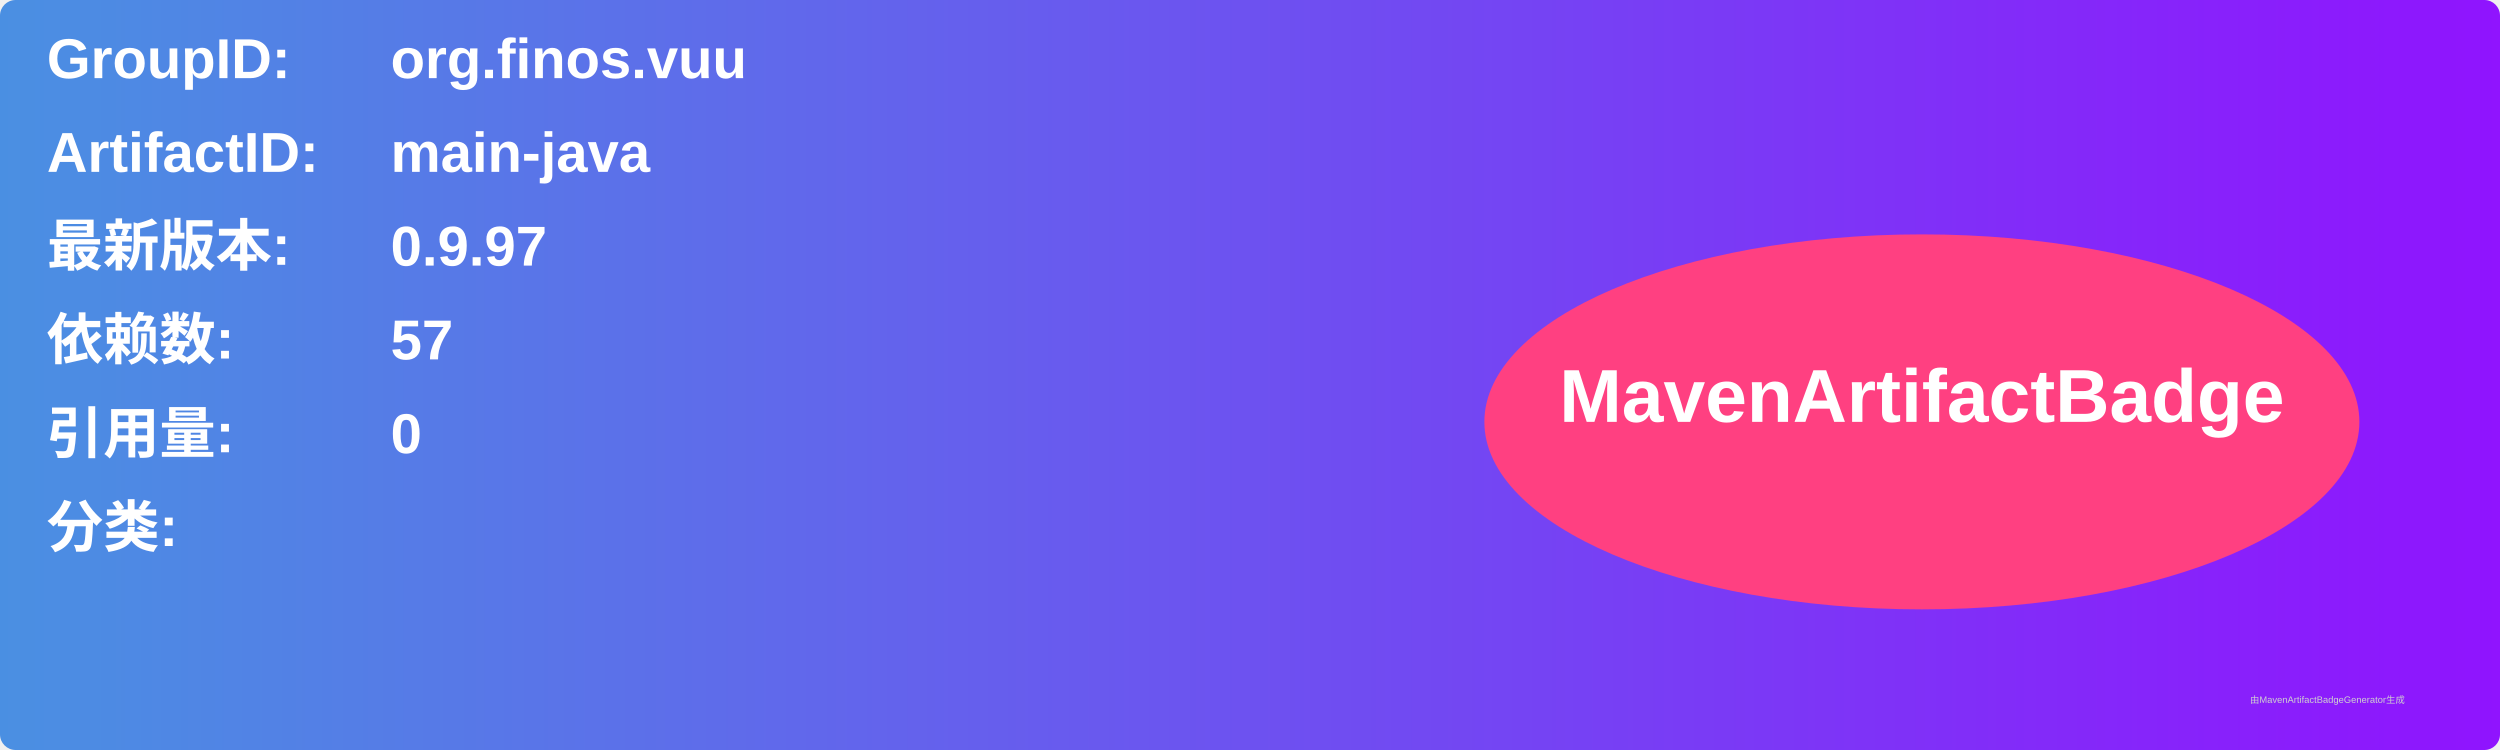
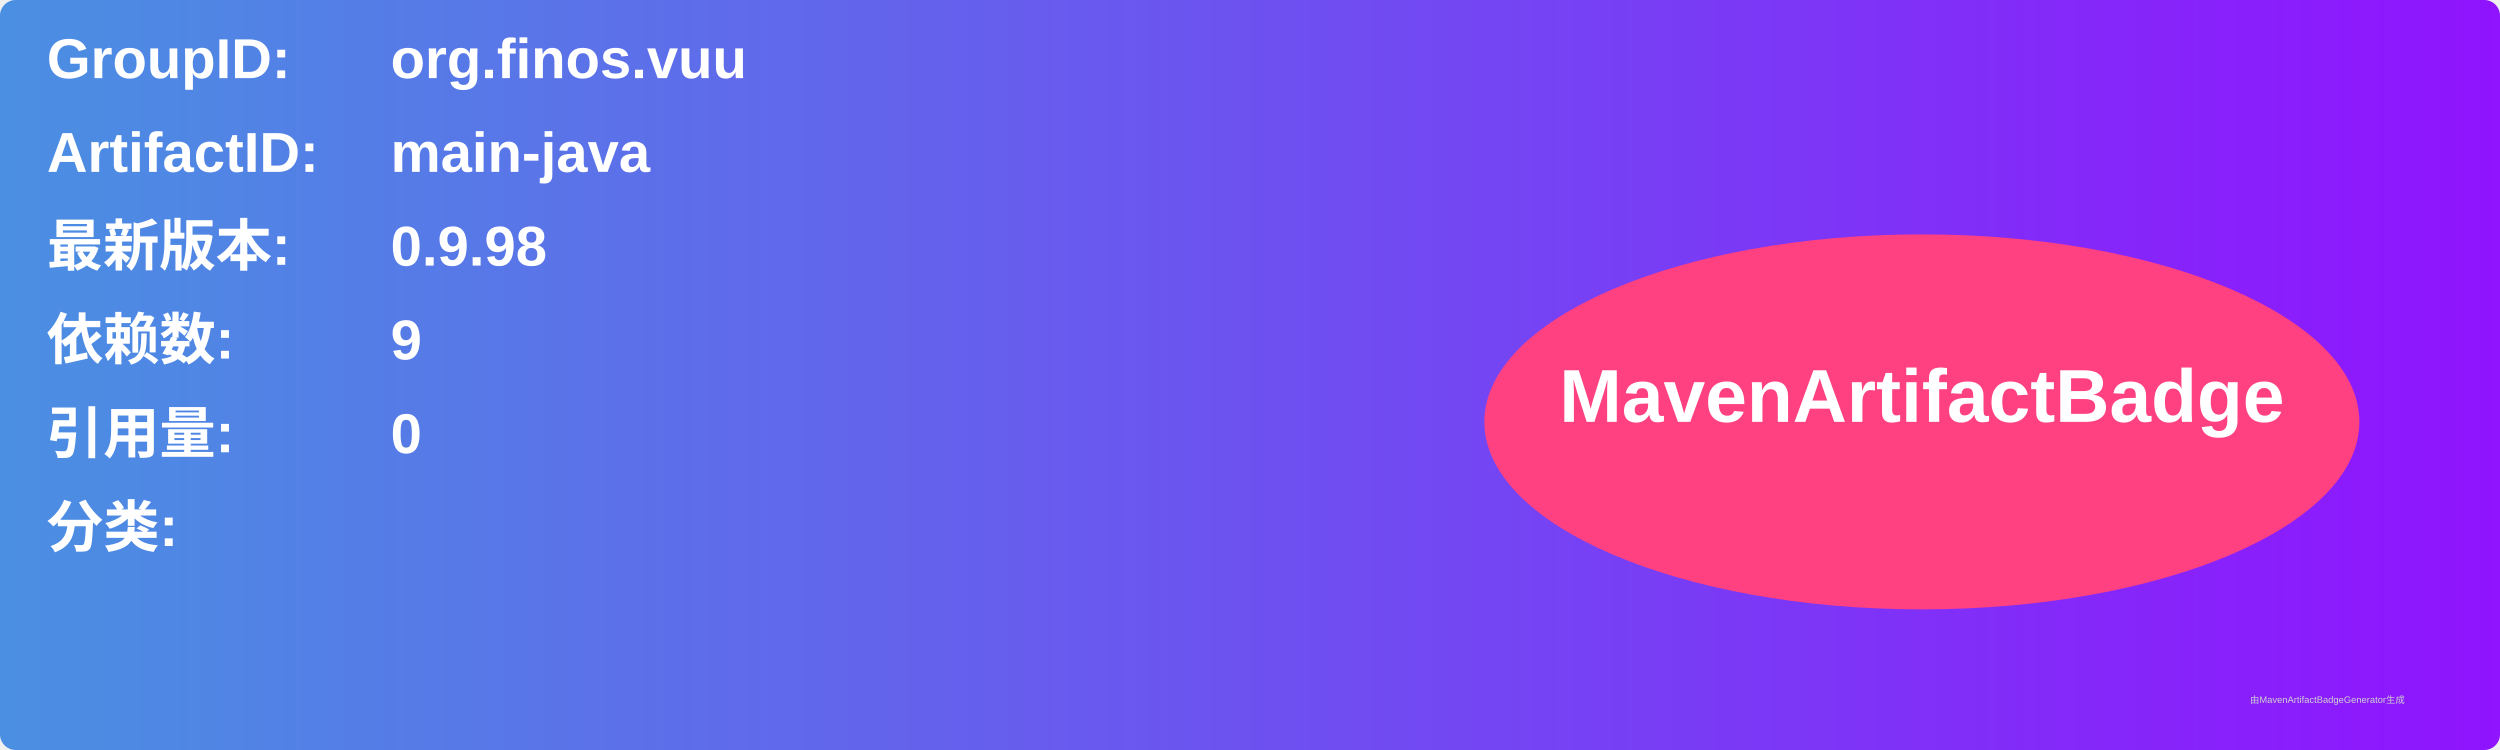
<svg xmlns="http://www.w3.org/2000/svg" width="800" height="240" viewBox="0 0 800 240">
  <linearGradient id="grad" x1="0%" y1="0%" x2="100%" y2="0%">
    <stop offset="0%" stop-color="#4a90e2" />
    <stop offset="100%" stop-color="#9013fe" />
  </linearGradient>
  <rect width="100%" height="100%" rx="5" ry="5" fill="url(#grad)" />
  <g transform="translate(15, 15)">
    <text x="0" y="10" font-family="Arial" font-size="18" fill="white" font-weight="bold" width="260">GroupID:</text>
    <text x="110" y="10" font-family="Arial" font-size="18" fill="white" font-weight="bold" width="460">org.finos.vuu</text>
    <text x="0" y="40" font-family="Arial" font-size="18" fill="white" font-weight="bold" width="260">ArtifactID:</text>
    <text x="110" y="40" font-family="Arial" font-size="18" fill="white" font-weight="bold" width="460">main-java</text>
    <text x="0" y="70" font-family="Arial" font-size="18" fill="white" font-weight="bold">最新版本:</text>
    <text x="110" y="70" font-family="Arial" font-size="18" fill="white" font-weight="bold">
-       <tspan font-weight="bold">0.9.97</tspan>
+       <tspan font-weight="bold">0.9.98</tspan>
    </text>
    <text x="0" y="100" font-family="Arial" font-size="18" fill="white" font-weight="bold">依赖数: </text>
    <text x="110" y="100" font-family="Arial" font-size="18" fill="white">
-       <tspan font-weight="bold">57</tspan>
+       <tspan font-weight="bold">9</tspan>
    </text>
    <text x="0" y="130" font-family="Arial" font-size="18" fill="white" font-weight="bold">引用量: </text>
    <text x="110" y="130" font-family="Arial" font-size="18" fill="white">
      <tspan font-weight="bold">0</tspan>
    </text>
    <text x="0" y="160" font-family="Arial" font-size="18" fill="white" font-weight="bold">分类:</text>
    <text x="10" y="190" font-family="Arial" font-size="10" fill="white">
      <tspan font-weight="bold" />
    </text>
    <ellipse cx="600" cy="120" rx="140" ry="60" fill="#ff4081" />
    <text x="600" y="120" text-anchor="middle" font-family="Arial" font-size="24" fill="white" font-weight="bold">MavenArtifactBadge</text>
  </g>
  <text x="720" y="225" font-family="Arial" font-size="3" fill="#d0d0d0">由MavenArtifactBadgeGenerator生成</text>
</svg>
